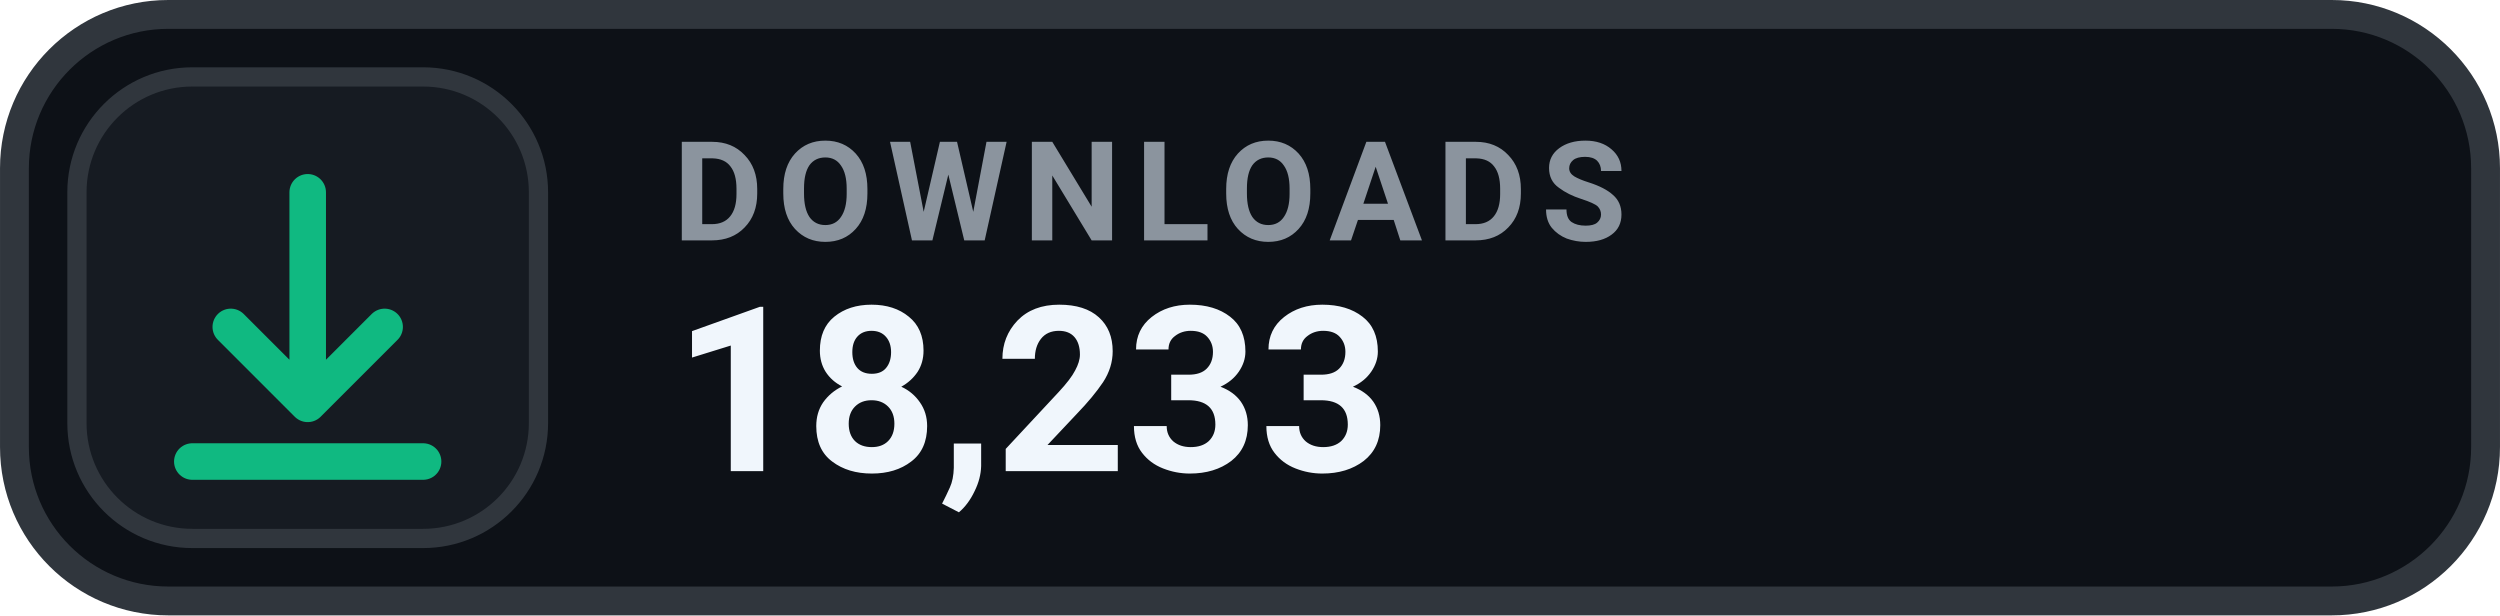
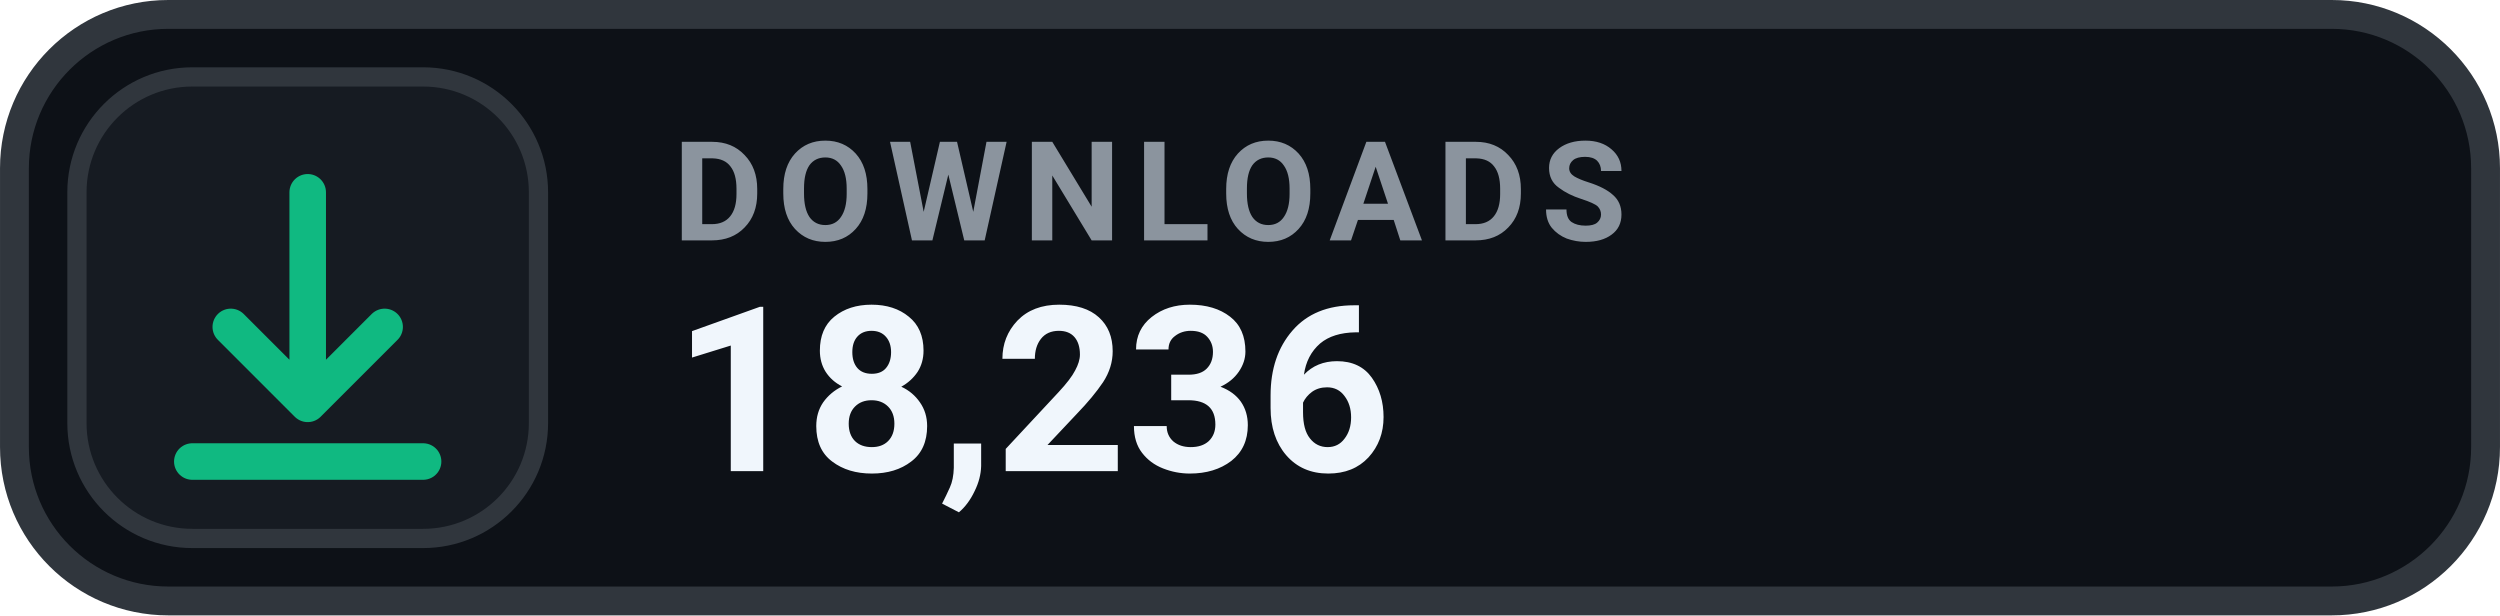
- <svg xmlns="http://www.w3.org/2000/svg" width="126" height="31.015" viewBox="0 0 130 32" role="img" aria-label="DOWNLOADS 18,233">
+ <svg xmlns="http://www.w3.org/2000/svg" width="126" height="31.015" viewBox="0 0 130 32" role="img" aria-label="DOWNLOADS 18,236">
  <rect x=".75" y=".75" width="128.5" height="30.5" rx="8" fill="#0D1117" stroke="#30363D" stroke-width="1.5" />
  <rect x="4" y="4" width="24" height="24" rx="6" fill="#161B22" stroke="#30363D" stroke-width="1" />
  <g transform="translate(16 16)" style="color:#10B981;">
    <path d="M0 -6 v11 m0 0 l4 -4 m-4 4 l-4 -4 M-6 8 h12" fill="none" stroke="currentColor" stroke-width="1.9" stroke-linecap="round" stroke-linejoin="round" />
  </g>
  <text x="35" y="12.5" fill="#8B949E" font-family="-apple-system,BlinkMacSystemFont,'Segoe UI',Roboto,Helvetica,Arial,sans-serif" font-size="7.2" font-weight="700" letter-spacing=".75">DOWNLOADS</text>
-   <text x="35" y="24.5" fill="#F0F6FC" font-family="-apple-system,BlinkMacSystemFont,'Segoe UI',Roboto,Helvetica,Arial,sans-serif" font-size="12" font-weight="700">18,233</text>
+   <text x="35" y="24.5" fill="#F0F6FC" font-family="-apple-system,BlinkMacSystemFont,'Segoe UI',Roboto,Helvetica,Arial,sans-serif" font-size="12" font-weight="700">18,236</text>
</svg>
